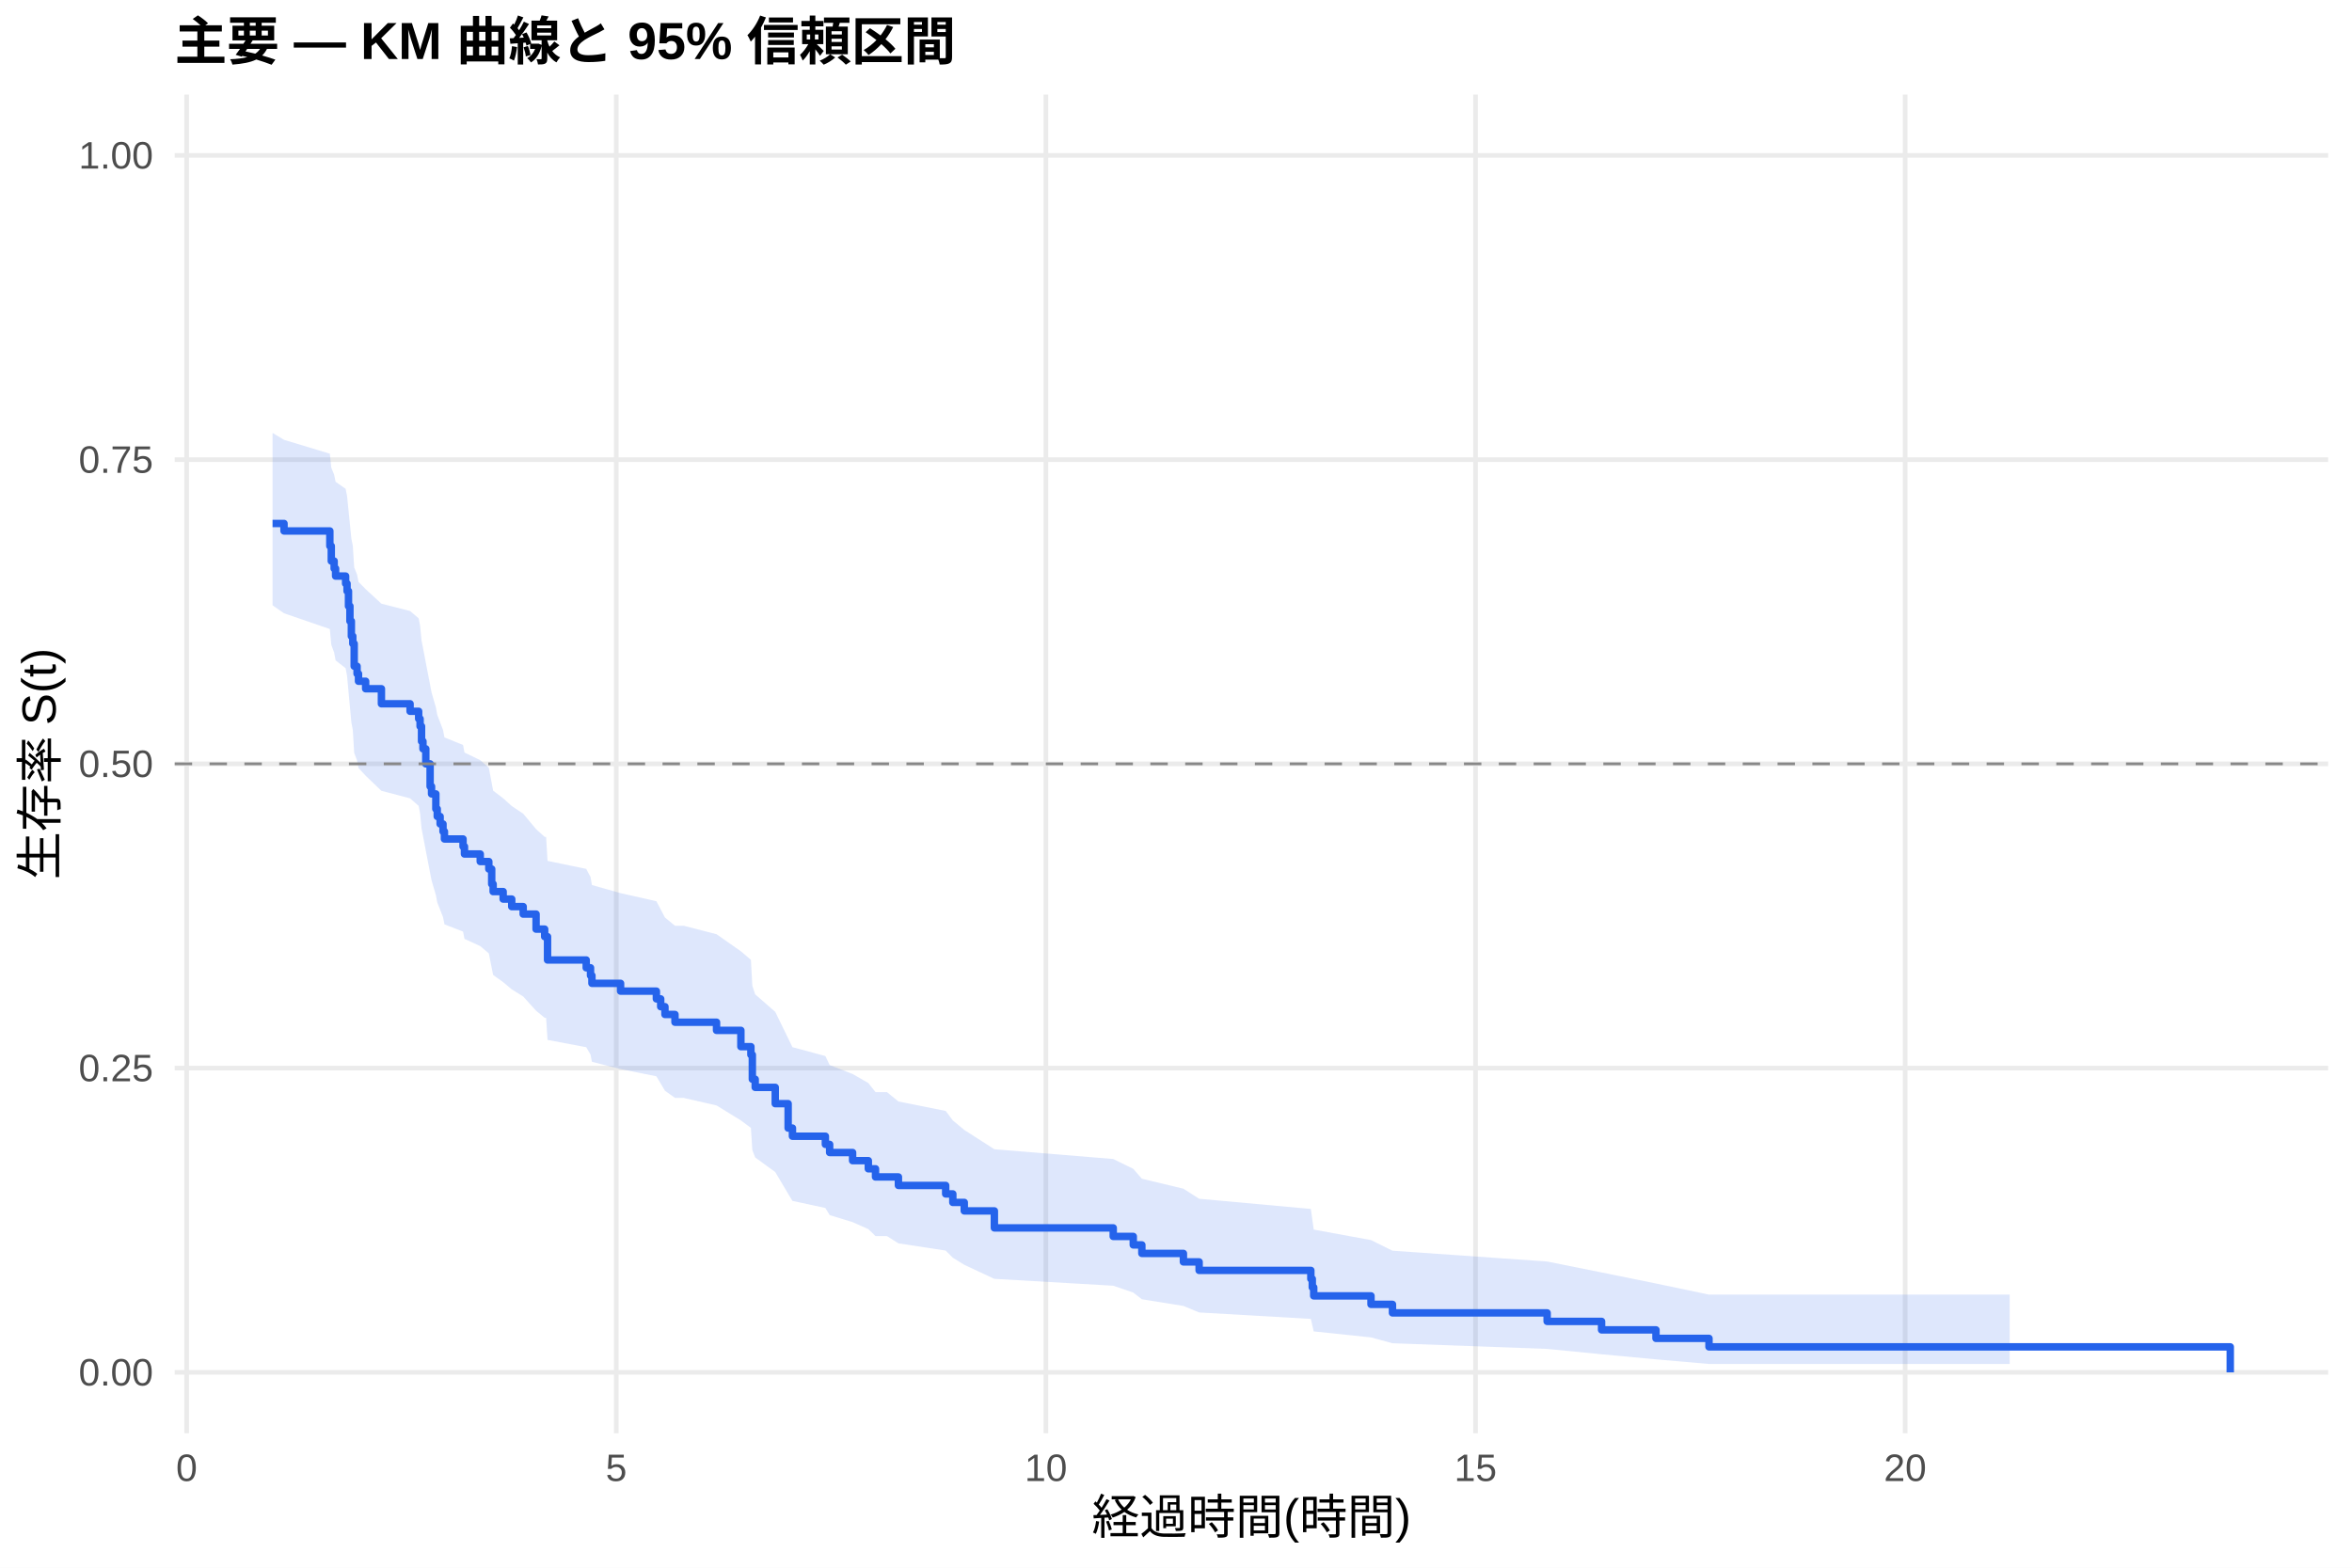
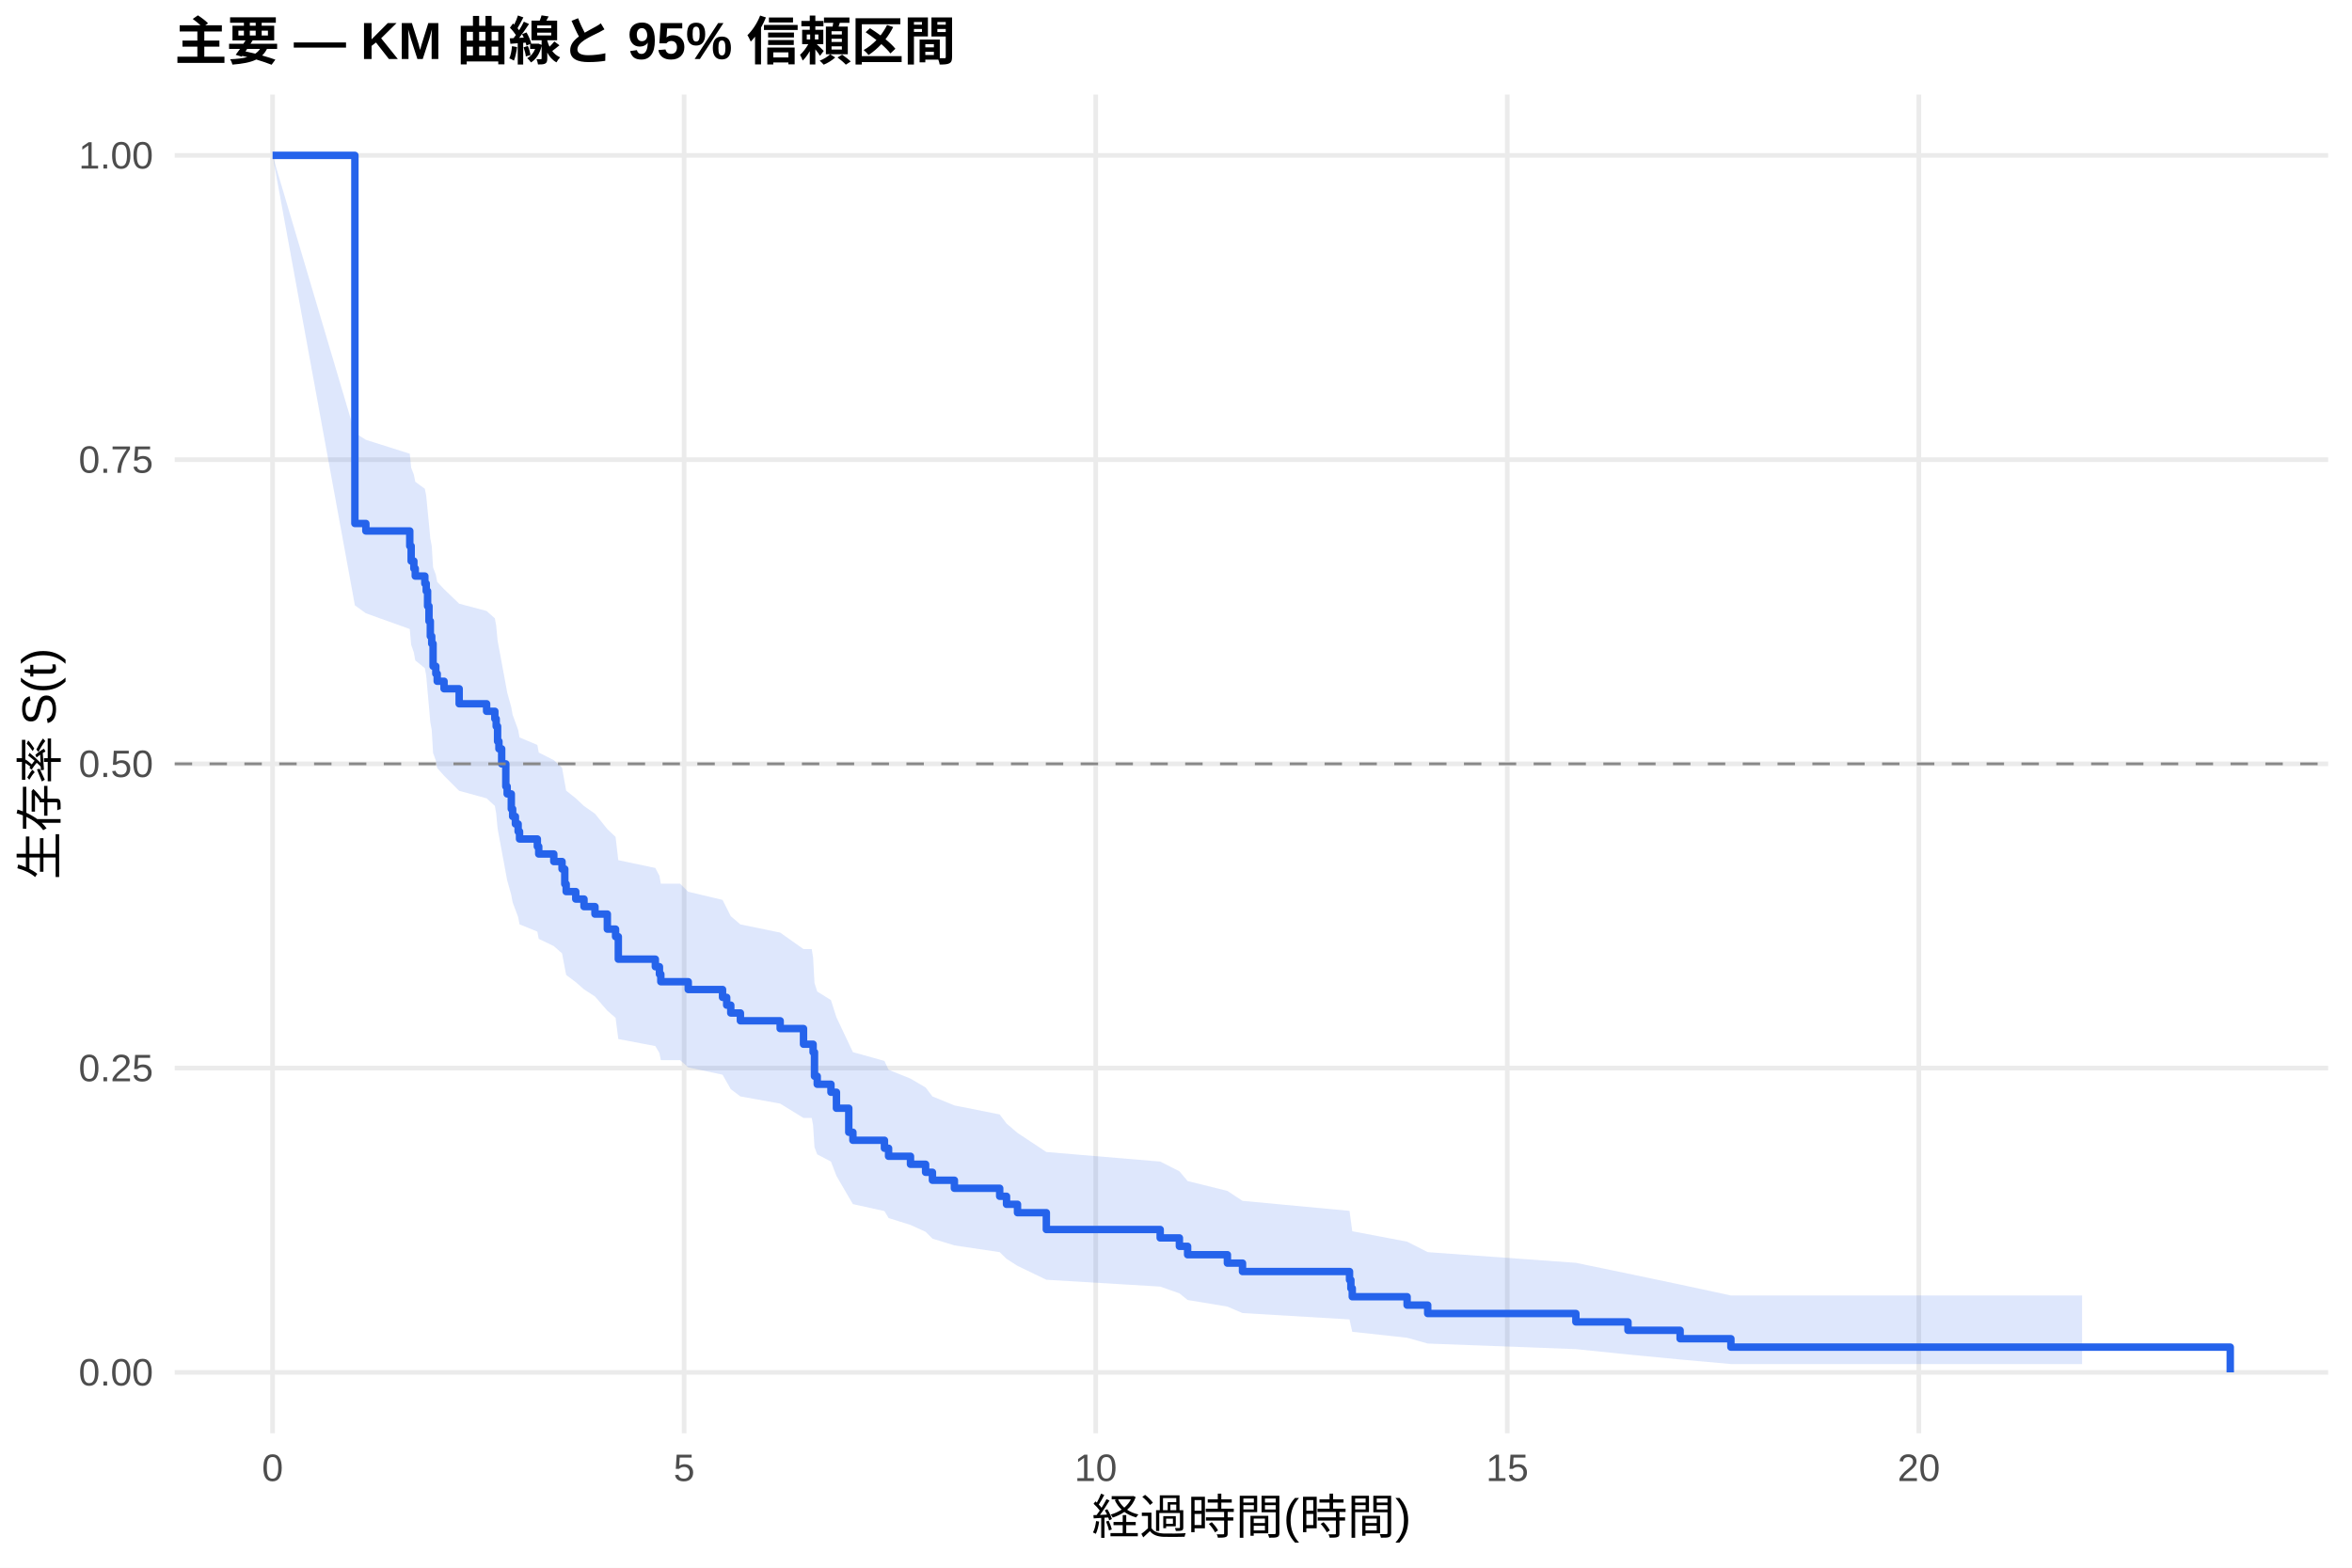
<svg xmlns="http://www.w3.org/2000/svg" width="540.00pt" height="360.00pt" viewBox="0 0 540.00 360.00">
  <g class="svglite">
    <defs>
      <style type="text/css">
    .svglite line, .svglite polyline, .svglite polygon, .svglite path, .svglite rect, .svglite circle {
      fill: none;
      stroke: #000000;
      stroke-linecap: round;
      stroke-linejoin: round;
      stroke-miterlimit: 10.00;
    }
    .svglite text {
      white-space: pre;
    }
    .svglite g.glyphgroup path {
      fill: inherit;
      stroke: none;
    }
  </style>
    </defs>
    <rect width="100%" height="100%" style="stroke: none; fill: #FFFFFF;" />
    <defs>
      <clipPath id="cpMC4wMHw1NDAuMDB8MC4wMHwzNjAuMDA=">
        <rect x="0.00" y="0.00" width="540.00" height="360.00" />
      </clipPath>
    </defs>
    <g clip-path="url(#cpMC4wMHw1NDAuMDB8MC4wMHwzNjAuMDA=)">
      <rect x="0" y="0.00" width="540.00" height="360.00" style="stroke-width: 1.07; stroke: none; fill: #FFFFFF;" />
    </g>
    <defs>
      <clipPath id="cpNDAuMTF8NTM0LjUyfDIxLjcxfDMyOS4xMg==">
        <rect x="40.11" y="21.71" width="494.41" height="307.41" />
      </clipPath>
    </defs>
    <g clip-path="url(#cpNDAuMTF8NTM0LjUyfDIxLjcxfDMyOS4xMg==)">
      <polyline points="40.11,315.14 534.52,315.14 " style="stroke-width: 1.07; stroke: #EBEBEB; stroke-linecap: butt;" />
      <polyline points="40.11,245.28 534.52,245.28 " style="stroke-width: 1.07; stroke: #EBEBEB; stroke-linecap: butt;" />
      <polyline points="40.11,175.41 534.52,175.41 " style="stroke-width: 1.07; stroke: #EBEBEB; stroke-linecap: butt;" />
      <polyline points="40.11,105.55 534.52,105.55 " style="stroke-width: 1.07; stroke: #EBEBEB; stroke-linecap: butt;" />
      <polyline points="40.11,35.68 534.52,35.68 " style="stroke-width: 1.07; stroke: #EBEBEB; stroke-linecap: butt;" />
-       <polyline points="42.86,329.12 42.86,21.71 " style="stroke-width: 1.07; stroke: #EBEBEB; stroke-linecap: butt;" />
-       <polyline points="141.49,329.12 141.49,21.71 " style="stroke-width: 1.07; stroke: #EBEBEB; stroke-linecap: butt;" />
-       <polyline points="240.13,329.12 240.13,21.71 " style="stroke-width: 1.07; stroke: #EBEBEB; stroke-linecap: butt;" />
-       <polyline points="338.77,329.12 338.77,21.71 " style="stroke-width: 1.07; stroke: #EBEBEB; stroke-linecap: butt;" />
-       <polyline points="437.41,329.12 437.41,21.71 " style="stroke-width: 1.07; stroke: #EBEBEB; stroke-linecap: butt;" />
-       <polygon points="62.58,99.41 65.21,101.00 75.73,104.19 76.06,107.40 76.72,109.01 77.05,110.63 79.35,112.25 79.68,113.87 80.01,117.13 80.34,120.40 80.67,123.68 81.00,125.33 81.32,130.29 81.98,131.96 82.31,133.62 83.95,135.29 87.57,138.63 94.15,140.31 96.12,141.99 96.45,143.68 96.78,147.06 97.11,148.75 97.76,152.15 98.75,157.27 99.08,158.99 100.07,162.42 100.39,164.15 101.05,165.87 101.71,167.60 102.04,169.34 106.31,171.07 106.64,172.81 110.26,174.56 112.23,176.30 112.89,179.81 113.22,181.56 115.52,183.32 117.49,185.09 120.12,186.85 123.08,190.40 125.05,192.18 125.38,192.18 125.71,197.69 134.59,199.53 135.58,201.38 135.90,203.24 142.48,205.10 150.70,206.96 151.69,208.83 152.67,210.70 154.97,212.58 156.95,212.58 164.51,214.53 170.10,218.45 172.40,220.41 172.73,226.36 173.39,228.35 177.99,232.36 180.95,238.43 181.94,240.47 189.50,242.51 190.48,244.57 195.75,246.63 199.36,248.70 201.01,250.79 203.64,250.79 206.27,252.94 217.12,255.11 218.76,257.29 221.39,259.48 228.30,263.91 255.59,266.15 260.19,268.41 262.16,270.68 271.70,272.97 275.31,275.28 300.96,277.62 301.29,279.97 301.62,282.36 314.77,284.77 319.70,287.21 355.21,289.69 367.71,292.20 380.20,294.74 392.37,297.29 441.03,297.29 461.41,297.29 461.41,313.22 441.03,313.22 392.37,313.22 380.20,312.16 367.71,310.99 355.21,309.76 319.70,308.46 314.77,307.12 301.62,305.74 301.29,304.32 300.96,302.87 275.31,301.39 271.70,299.89 262.16,298.36 260.19,296.82 255.59,295.25 228.30,293.67 221.39,290.45 218.76,288.82 217.12,287.18 206.27,285.52 203.64,283.85 201.01,283.85 199.36,282.25 195.75,280.65 190.48,279.03 189.50,277.40 181.94,275.77 180.95,274.13 177.99,269.15 173.39,265.80 172.73,264.11 172.40,259.01 170.10,257.29 164.51,253.85 156.95,252.12 154.97,252.12 152.67,250.47 151.69,248.82 150.70,247.16 142.48,245.50 135.90,243.83 135.58,242.16 134.59,240.48 125.71,238.80 125.38,233.73 125.05,233.73 123.08,232.10 120.12,228.83 117.49,227.19 115.52,225.54 113.22,223.89 112.89,222.24 112.23,218.93 110.26,217.26 106.64,215.60 106.31,213.93 102.04,212.26 101.71,210.58 101.05,208.90 100.39,207.22 100.07,205.54 99.08,202.15 98.75,200.46 97.76,195.35 97.11,191.93 96.78,190.22 96.45,186.78 96.12,185.06 94.15,183.33 87.57,181.60 83.95,178.13 82.31,176.38 81.98,174.64 81.32,172.89 81.00,167.63 80.67,165.87 80.34,162.33 80.01,158.79 79.68,155.22 79.35,153.44 77.05,151.65 76.72,149.85 76.06,148.06 75.73,144.45 65.21,140.83 62.58,139.01 " style="stroke-width: 0.00; stroke: none; stroke-linecap: butt; fill: #2563EB; fill-opacity: 0.15;" />
-       <polyline points="62.58,99.41 65.21,101.00 75.73,104.19 76.06,107.40 76.72,109.01 77.05,110.63 79.35,112.25 79.68,113.87 80.01,117.13 80.34,120.40 80.67,123.68 81.00,125.33 81.32,130.29 81.98,131.96 82.31,133.62 83.95,135.29 87.57,138.63 94.15,140.31 96.12,141.99 96.45,143.68 96.78,147.06 97.11,148.75 97.76,152.15 98.75,157.27 99.08,158.99 100.07,162.42 100.39,164.15 101.05,165.87 101.71,167.60 102.04,169.34 106.31,171.07 106.64,172.81 110.26,174.56 112.23,176.30 112.89,179.81 113.22,181.56 115.52,183.32 117.49,185.09 120.12,186.85 123.08,190.40 125.05,192.18 125.38,192.18 125.71,197.69 134.59,199.53 135.58,201.38 135.90,203.24 142.48,205.10 150.70,206.96 151.69,208.83 152.67,210.70 154.97,212.58 156.95,212.58 164.51,214.53 170.10,218.45 172.40,220.41 172.73,226.36 173.39,228.35 177.99,232.36 180.95,238.43 181.94,240.47 189.50,242.51 190.48,244.57 195.75,246.63 199.36,248.70 201.01,250.79 203.64,250.79 206.27,252.94 217.12,255.11 218.76,257.29 221.39,259.48 228.30,263.91 255.59,266.15 260.19,268.41 262.16,270.68 271.70,272.97 275.31,275.28 300.96,277.62 301.29,279.97 301.62,282.36 314.77,284.77 319.70,287.21 355.21,289.69 367.71,292.20 380.20,294.74 392.37,297.29 441.03,297.29 461.41,297.29 " style="stroke-width: 1.07; stroke: none; stroke-linecap: butt;" />
-       <polyline points="461.41,313.22 441.03,313.22 392.37,313.22 380.20,312.16 367.71,310.99 355.21,309.76 319.70,308.46 314.77,307.12 301.62,305.74 301.29,304.32 300.96,302.87 275.31,301.39 271.70,299.89 262.16,298.36 260.19,296.82 255.59,295.25 228.30,293.67 221.39,290.45 218.76,288.82 217.12,287.18 206.27,285.52 203.64,283.85 201.01,283.85 199.36,282.25 195.75,280.65 190.48,279.03 189.50,277.40 181.94,275.77 180.95,274.13 177.99,269.15 173.39,265.80 172.73,264.11 172.40,259.01 170.10,257.29 164.51,253.85 156.95,252.12 154.97,252.12 152.67,250.47 151.69,248.82 150.70,247.16 142.48,245.50 135.90,243.83 135.58,242.16 134.59,240.48 125.71,238.80 125.38,233.73 125.05,233.73 123.08,232.10 120.12,228.83 117.49,227.19 115.52,225.54 113.22,223.89 112.89,222.24 112.23,218.93 110.26,217.26 106.64,215.60 106.31,213.93 102.04,212.26 101.71,210.58 101.05,208.90 100.39,207.22 100.07,205.54 99.08,202.15 98.75,200.46 97.76,195.35 97.11,191.93 96.78,190.22 96.45,186.78 96.12,185.06 94.15,183.33 87.57,181.60 83.95,178.13 82.31,176.38 81.98,174.64 81.32,172.89 81.00,167.63 80.67,165.87 80.34,162.33 80.01,158.79 79.68,155.22 79.35,153.44 77.05,151.65 76.72,149.85 76.06,148.06 75.73,144.45 65.21,140.83 62.58,139.01 " style="stroke-width: 1.07; stroke: none; stroke-linecap: butt;" />
-       <polyline points="62.58,120.21 65.21,120.21 65.21,121.93 75.73,121.93 75.73,125.39 76.06,125.39 76.06,128.84 76.72,128.84 76.72,130.56 77.05,130.56 77.05,132.29 79.35,132.29 79.35,134.01 79.68,134.01 79.68,135.74 80.01,135.74 80.01,139.19 80.34,139.19 80.34,142.64 80.67,142.64 80.67,146.09 81.00,146.09 81.00,147.81 81.32,147.81 81.32,152.99 81.98,152.99 81.98,154.71 82.31,154.71 82.31,156.44 83.95,156.44 83.95,158.16 87.57,158.16 87.57,161.61 94.15,161.61 94.15,163.34 96.12,163.34 96.12,165.06 96.45,165.06 96.45,166.79 96.78,166.79 96.78,170.24 97.11,170.24 97.11,171.96 97.76,171.96 97.76,175.41 98.75,175.41 98.75,180.59 99.08,180.59 99.08,182.31 100.07,182.31 100.07,185.76 100.39,185.76 100.39,187.49 101.05,187.49 101.05,189.21 101.71,189.21 101.71,190.94 102.04,190.94 102.04,192.66 106.31,192.66 106.31,194.39 106.64,194.39 106.64,196.11 110.26,196.11 110.26,197.84 112.23,197.84 112.23,199.56 112.89,199.56 112.89,203.01 113.22,203.01 113.22,204.74 115.52,204.74 115.52,206.46 117.49,206.46 117.49,208.19 120.12,208.19 120.12,209.91 123.08,209.91 123.08,213.36 125.05,213.36 125.05,215.09 125.38,215.09 125.38,215.09 125.71,215.09 125.71,220.45 134.59,220.45 134.59,222.24 135.58,222.24 135.58,224.02 135.90,224.02 135.90,225.81 142.48,225.81 142.48,227.60 150.70,227.60 150.70,229.38 151.69,229.38 151.69,231.17 152.67,231.17 152.67,232.96 154.97,232.96 154.97,234.74 156.95,234.74 156.95,234.74 164.51,234.74 164.51,236.61 170.10,236.61 170.10,240.35 172.40,240.35 172.40,242.22 172.73,242.22 172.73,247.83 173.39,247.83 173.39,249.70 177.99,249.70 177.99,253.44 180.95,253.44 180.95,259.05 181.94,259.05 181.94,260.92 189.50,260.92 189.50,262.79 190.48,262.79 190.48,264.66 195.75,264.66 195.75,266.53 199.36,266.53 199.36,268.40 201.01,268.40 201.01,270.27 203.64,270.27 203.64,270.27 206.27,270.27 206.27,272.22 217.12,272.22 217.12,274.17 218.76,274.17 218.76,276.12 221.39,276.12 221.39,278.07 228.30,278.07 228.30,281.97 255.59,281.97 255.59,283.93 260.19,283.93 260.19,285.88 262.16,285.88 262.16,287.83 271.70,287.83 271.70,289.78 275.31,289.78 275.31,291.73 300.96,291.73 300.96,293.68 301.29,293.68 301.29,295.63 301.62,295.63 301.62,297.58 314.77,297.58 314.77,299.53 319.70,299.53 319.70,301.49 355.21,301.49 355.21,303.44 367.71,303.44 367.71,305.39 380.20,305.39 380.20,307.34 392.37,307.34 392.37,309.29 441.03,309.29 441.03,309.29 461.41,309.29 461.41,309.29 512.05,309.29 512.05,315.14 " style="stroke-width: 1.71; stroke: #2563EB; stroke-linecap: butt;" />
+       <polyline points="62.58,329.12 62.58,21.71 " style="stroke-width: 1.07; stroke: #EBEBEB; stroke-linecap: butt;" />
+       <polyline points="157.07,329.12 157.07,21.71 " style="stroke-width: 1.07; stroke: #EBEBEB; stroke-linecap: butt;" />
+       <polyline points="251.57,329.12 251.57,21.71 " style="stroke-width: 1.07; stroke: #EBEBEB; stroke-linecap: butt;" />
+       <polyline points="346.06,329.12 346.06,21.71 " style="stroke-width: 1.07; stroke: #EBEBEB; stroke-linecap: butt;" />
+       <polyline points="440.55,329.12 440.55,21.71 " style="stroke-width: 1.07; stroke: #EBEBEB; stroke-linecap: butt;" />
+       <polygon points="62.58,35.68 81.48,99.41 84.00,101.00 94.08,104.19 94.40,107.40 95.02,109.01 95.34,110.63 97.54,112.25 97.86,113.87 98.17,117.13 98.49,120.40 98.80,123.68 99.12,125.33 99.43,130.29 100.06,131.96 100.38,133.62 101.95,135.29 105.42,138.63 111.72,140.31 113.61,141.99 113.92,143.68 114.24,147.06 114.55,148.75 115.18,152.15 116.13,157.27 116.44,158.99 117.39,162.42 117.70,164.15 118.33,165.87 118.96,167.60 119.28,169.34 123.37,171.07 123.69,172.81 127.15,174.56 129.04,176.30 129.67,179.81 129.99,181.56 132.19,183.32 134.08,185.09 136.60,186.85 139.44,190.40 141.33,192.18 141.96,197.53 150.46,199.32 151.40,201.12 151.72,202.92 156.13,202.92 158.02,204.78 165.89,206.65 166.84,208.52 167.78,210.40 169.99,212.28 179.12,214.16 184.48,217.95 186.37,217.95 186.68,219.89 187.00,225.73 187.63,227.69 190.78,229.66 192.04,233.62 194.87,239.60 195.82,241.61 203.06,243.63 204.01,245.66 209.04,247.69 212.51,249.73 214.08,251.78 219.12,253.85 229.52,255.92 231.09,258.00 233.61,260.16 240.23,264.54 266.37,266.74 270.78,268.97 272.67,271.21 281.80,273.48 285.27,275.76 309.84,278.06 310.15,280.39 310.47,282.74 323.06,285.13 327.79,287.54 361.81,289.99 373.77,292.47 385.74,294.98 397.40,297.49 458.50,297.49 478.03,297.49 478.03,313.24 458.50,313.24 397.40,313.24 385.74,312.19 373.77,311.04 361.81,309.81 327.79,308.53 323.06,307.20 310.47,305.83 310.15,304.43 309.84,302.99 285.27,301.53 281.80,300.04 272.67,298.53 270.78,297.00 266.37,295.45 240.23,293.88 233.61,290.69 231.09,289.08 229.52,287.54 219.12,285.99 214.08,284.44 212.51,282.87 209.04,281.29 204.01,279.71 203.06,278.11 195.82,276.51 194.87,274.90 192.04,270.03 190.78,266.74 187.63,265.09 187.00,263.43 186.68,258.41 186.37,256.73 184.48,256.73 179.12,253.43 169.99,251.78 167.78,250.12 166.84,248.46 165.89,246.79 158.02,245.12 156.13,243.44 151.72,243.44 151.40,241.83 150.46,240.22 141.96,238.60 141.33,233.73 139.44,232.10 136.60,228.83 134.08,227.19 132.19,225.54 129.99,223.89 129.67,222.24 129.04,218.93 127.15,217.26 123.69,215.60 123.37,213.93 119.28,212.26 118.96,210.58 118.33,208.90 117.70,207.22 117.39,205.54 116.44,202.15 116.13,200.46 115.18,195.35 114.55,191.93 114.24,190.22 113.92,186.78 113.61,185.06 111.72,183.33 105.42,181.60 101.95,178.13 100.38,176.38 100.06,174.64 99.43,172.89 99.12,167.63 98.80,165.87 98.49,162.33 98.17,158.79 97.86,155.22 97.54,153.44 95.34,151.65 95.02,149.85 94.40,148.06 94.08,144.45 84.00,140.83 81.48,139.01 62.58,35.68 " style="stroke-width: 0.00; stroke: none; stroke-linecap: butt; fill: #2563EB; fill-opacity: 0.15;" />
+       <polyline points="62.58,35.68 81.48,99.41 84.00,101.00 94.08,104.19 94.40,107.40 95.02,109.01 95.34,110.63 97.54,112.25 97.86,113.87 98.17,117.13 98.49,120.40 98.80,123.68 99.12,125.33 99.43,130.29 100.06,131.96 100.38,133.62 101.95,135.29 105.42,138.63 111.72,140.31 113.61,141.99 113.92,143.68 114.24,147.06 114.55,148.75 115.18,152.15 116.13,157.27 116.44,158.99 117.39,162.42 117.70,164.15 118.33,165.87 118.96,167.60 119.28,169.34 123.37,171.07 123.69,172.81 127.15,174.56 129.04,176.30 129.67,179.81 129.99,181.56 132.19,183.32 134.08,185.09 136.60,186.85 139.44,190.40 141.33,192.18 141.96,197.53 150.46,199.32 151.40,201.12 151.72,202.92 156.13,202.92 158.02,204.78 165.89,206.65 166.84,208.52 167.78,210.40 169.99,212.28 179.12,214.16 184.48,217.95 186.37,217.95 186.68,219.89 187.00,225.73 187.63,227.69 190.78,229.66 192.04,233.62 194.87,239.60 195.82,241.61 203.06,243.63 204.01,245.66 209.04,247.69 212.51,249.73 214.08,251.78 219.12,253.85 229.52,255.92 231.09,258.00 233.61,260.16 240.23,264.54 266.37,266.74 270.78,268.97 272.67,271.21 281.80,273.48 285.27,275.76 309.84,278.06 310.15,280.39 310.47,282.74 323.06,285.13 327.79,287.54 361.81,289.99 373.77,292.47 385.74,294.98 397.40,297.49 458.50,297.49 478.03,297.49 " style="stroke-width: 1.07; stroke: none; stroke-linecap: butt;" />
+       <polyline points="478.03,313.24 458.50,313.24 397.40,313.24 385.74,312.19 373.77,311.04 361.81,309.81 327.79,308.53 323.06,307.20 310.47,305.83 310.15,304.43 309.84,302.99 285.27,301.53 281.80,300.04 272.67,298.53 270.78,297.00 266.37,295.45 240.23,293.88 233.61,290.69 231.09,289.08 229.52,287.54 219.12,285.99 214.08,284.44 212.51,282.87 209.04,281.29 204.01,279.71 203.06,278.11 195.82,276.51 194.87,274.90 192.04,270.03 190.78,266.74 187.63,265.09 187.00,263.43 186.68,258.41 186.37,256.73 184.48,256.73 179.12,253.43 169.99,251.78 167.78,250.12 166.84,248.46 165.89,246.79 158.02,245.12 156.13,243.44 151.72,243.44 151.40,241.83 150.46,240.22 141.96,238.60 141.33,233.73 139.44,232.10 136.60,228.83 134.08,227.19 132.19,225.54 129.99,223.89 129.67,222.24 129.04,218.93 127.15,217.26 123.69,215.60 123.37,213.93 119.28,212.26 118.96,210.58 118.33,208.90 117.70,207.22 117.39,205.54 116.44,202.15 116.13,200.46 115.18,195.35 114.55,191.93 114.24,190.22 113.92,186.78 113.61,185.06 111.72,183.33 105.42,181.60 101.95,178.13 100.38,176.38 100.06,174.64 99.43,172.89 99.12,167.63 98.80,165.87 98.49,162.33 98.17,158.79 97.86,155.22 97.54,153.44 95.34,151.65 95.02,149.85 94.40,148.06 94.08,144.45 84.00,140.83 81.48,139.01 62.58,35.68 " style="stroke-width: 1.07; stroke: none; stroke-linecap: butt;" />
+       <polyline points="62.58,35.68 81.48,35.68 81.48,120.21 84.00,120.21 84.00,121.93 94.08,121.93 94.08,125.39 94.40,125.39 94.40,128.84 95.02,128.84 95.02,130.56 95.34,130.56 95.34,132.29 97.54,132.29 97.54,134.01 97.86,134.01 97.86,135.74 98.17,135.74 98.17,139.19 98.49,139.19 98.49,142.64 98.80,142.64 98.80,146.09 99.12,146.09 99.12,147.81 99.43,147.81 99.43,152.99 100.06,152.99 100.06,154.71 100.38,154.71 100.38,156.44 101.95,156.44 101.95,158.16 105.42,158.16 105.42,161.61 111.72,161.61 111.72,163.34 113.61,163.34 113.61,165.06 113.92,165.06 113.92,166.79 114.24,166.79 114.24,170.24 114.55,170.24 114.55,171.96 115.18,171.96 115.18,175.41 116.13,175.41 116.13,180.59 116.44,180.59 116.44,182.31 117.39,182.31 117.39,185.76 117.70,185.76 117.70,187.49 118.33,187.49 118.33,189.21 118.96,189.21 118.96,190.94 119.28,190.94 119.28,192.66 123.37,192.66 123.37,194.39 123.69,194.39 123.69,196.11 127.15,196.11 127.15,197.84 129.04,197.84 129.04,199.56 129.67,199.56 129.67,203.01 129.99,203.01 129.99,204.74 132.19,204.74 132.19,206.46 134.08,206.46 134.08,208.19 136.60,208.19 136.60,209.91 139.44,209.91 139.44,213.36 141.33,213.36 141.33,215.09 141.96,215.09 141.96,220.26 150.46,220.26 150.46,221.99 151.40,221.99 151.40,223.71 151.72,223.71 151.72,225.44 156.13,225.44 156.13,225.44 158.02,225.44 158.02,227.23 165.89,227.23 165.89,229.03 166.84,229.03 166.84,230.82 167.78,230.82 167.78,232.62 169.99,232.62 169.99,234.41 179.12,234.41 179.12,236.20 184.48,236.20 184.48,239.79 186.37,239.79 186.37,239.79 186.68,239.79 186.68,241.63 187.00,241.63 187.00,247.14 187.63,247.14 187.63,248.98 190.78,248.98 190.78,250.82 192.04,250.82 192.04,254.49 194.87,254.49 194.87,260.01 195.82,260.01 195.82,261.85 203.06,261.85 203.06,263.68 204.01,263.68 204.01,265.52 209.04,265.52 209.04,267.36 212.51,267.36 212.51,269.20 214.08,269.20 214.08,271.03 219.12,271.03 219.12,272.87 229.52,272.87 229.52,274.71 231.09,274.71 231.09,276.55 233.61,276.55 233.61,278.48 240.23,278.48 240.23,282.34 266.37,282.34 266.37,284.27 270.78,284.27 270.78,286.20 272.67,286.20 272.67,288.13 281.80,288.13 281.80,290.06 285.27,290.06 285.27,291.99 309.84,291.99 309.84,293.92 310.15,293.92 310.15,295.85 310.47,295.85 310.47,297.78 323.06,297.78 323.06,299.70 327.79,299.70 327.79,301.63 361.81,301.63 361.81,303.56 373.77,303.56 373.77,305.49 385.74,305.49 385.74,307.42 397.40,307.42 397.40,309.35 458.50,309.35 458.50,309.35 478.03,309.35 478.03,309.35 512.05,309.35 512.05,315.14 " style="stroke-width: 1.71; stroke: #2563EB; stroke-linecap: butt;" />
      <line x1="40.11" y1="175.41" x2="534.52" y2="175.41" style="stroke-width: 0.64; stroke: #888888; stroke-dasharray: 4.00,4.00; stroke-linecap: butt;" />
    </g>
    <g clip-path="url(#cpMC4wMHw1NDAuMDB8MC4wMHwzNjAuMDA=)">
      <text x="35.18" y="318.17" text-anchor="end" style="font-size: 8.80px;fill: #4D4D4D; font-family: &quot;Liberation Sans&quot;;" textLength="17.11px" lengthAdjust="spacingAndGlyphs">0.00</text>
      <text x="35.18" y="248.30" text-anchor="end" style="font-size: 8.80px;fill: #4D4D4D; font-family: &quot;Liberation Sans&quot;;" textLength="17.11px" lengthAdjust="spacingAndGlyphs">0.25</text>
      <text x="35.18" y="178.44" text-anchor="end" style="font-size: 8.80px;fill: #4D4D4D; font-family: &quot;Liberation Sans&quot;;" textLength="17.11px" lengthAdjust="spacingAndGlyphs">0.50</text>
      <text x="35.18" y="108.57" text-anchor="end" style="font-size: 8.80px;fill: #4D4D4D; font-family: &quot;Liberation Sans&quot;;" textLength="17.11px" lengthAdjust="spacingAndGlyphs">0.75</text>
      <text x="35.18" y="38.71" text-anchor="end" style="font-size: 8.80px;fill: #4D4D4D; font-family: &quot;Liberation Sans&quot;;" textLength="17.11px" lengthAdjust="spacingAndGlyphs">1.00</text>
-       <text x="42.86" y="340.10" text-anchor="middle" style="font-size: 8.80px;fill: #4D4D4D; font-family: &quot;Liberation Sans&quot;;" textLength="4.89px" lengthAdjust="spacingAndGlyphs">0</text>
-       <text x="141.49" y="340.10" text-anchor="middle" style="font-size: 8.80px;fill: #4D4D4D; font-family: &quot;Liberation Sans&quot;;" textLength="4.89px" lengthAdjust="spacingAndGlyphs">5</text>
-       <text x="240.13" y="340.10" text-anchor="middle" style="font-size: 8.80px;fill: #4D4D4D; font-family: &quot;Liberation Sans&quot;;" textLength="9.78px" lengthAdjust="spacingAndGlyphs">10</text>
-       <text x="338.77" y="340.10" text-anchor="middle" style="font-size: 8.80px;fill: #4D4D4D; font-family: &quot;Liberation Sans&quot;;" textLength="9.78px" lengthAdjust="spacingAndGlyphs">15</text>
-       <text x="437.41" y="340.10" text-anchor="middle" style="font-size: 8.80px;fill: #4D4D4D; font-family: &quot;Liberation Sans&quot;;" textLength="9.78px" lengthAdjust="spacingAndGlyphs">20</text>
+       <text x="62.58" y="340.10" text-anchor="middle" style="font-size: 8.80px;fill: #4D4D4D; font-family: &quot;Liberation Sans&quot;;" textLength="4.89px" lengthAdjust="spacingAndGlyphs">0</text>
+       <text x="157.07" y="340.10" text-anchor="middle" style="font-size: 8.80px;fill: #4D4D4D; font-family: &quot;Liberation Sans&quot;;" textLength="4.89px" lengthAdjust="spacingAndGlyphs">5</text>
+       <text x="251.57" y="340.10" text-anchor="middle" style="font-size: 8.80px;fill: #4D4D4D; font-family: &quot;Liberation Sans&quot;;" textLength="9.78px" lengthAdjust="spacingAndGlyphs">10</text>
+       <text x="346.06" y="340.10" text-anchor="middle" style="font-size: 8.80px;fill: #4D4D4D; font-family: &quot;Liberation Sans&quot;;" textLength="9.78px" lengthAdjust="spacingAndGlyphs">15</text>
+       <text x="440.55" y="340.10" text-anchor="middle" style="font-size: 8.80px;fill: #4D4D4D; font-family: &quot;Liberation Sans&quot;;" textLength="9.78px" lengthAdjust="spacingAndGlyphs">20</text>
      <text x="287.32" y="352.24" text-anchor="middle" style="font-size: 11.00px; font-family: &quot;Liberation Sans&quot;;" textLength="73.31px" lengthAdjust="spacingAndGlyphs">経過時間(時間)</text>
      <text transform="translate(13.05,175.41) rotate(-90)" text-anchor="middle" style="font-size: 11.00px; font-family: &quot;Liberation Sans&quot;;" textLength="53.78px" lengthAdjust="spacingAndGlyphs">生存率 S(t)</text>
      <text x="40.11" y="13.74" style="font-size: 12.00px; font-weight: bold; font-family: &quot;Liberation Sans&quot;;" textLength="179.33px" lengthAdjust="spacingAndGlyphs">主要 — KM 曲線と 95% 信頼区間</text>
    </g>
  </g>
</svg>
